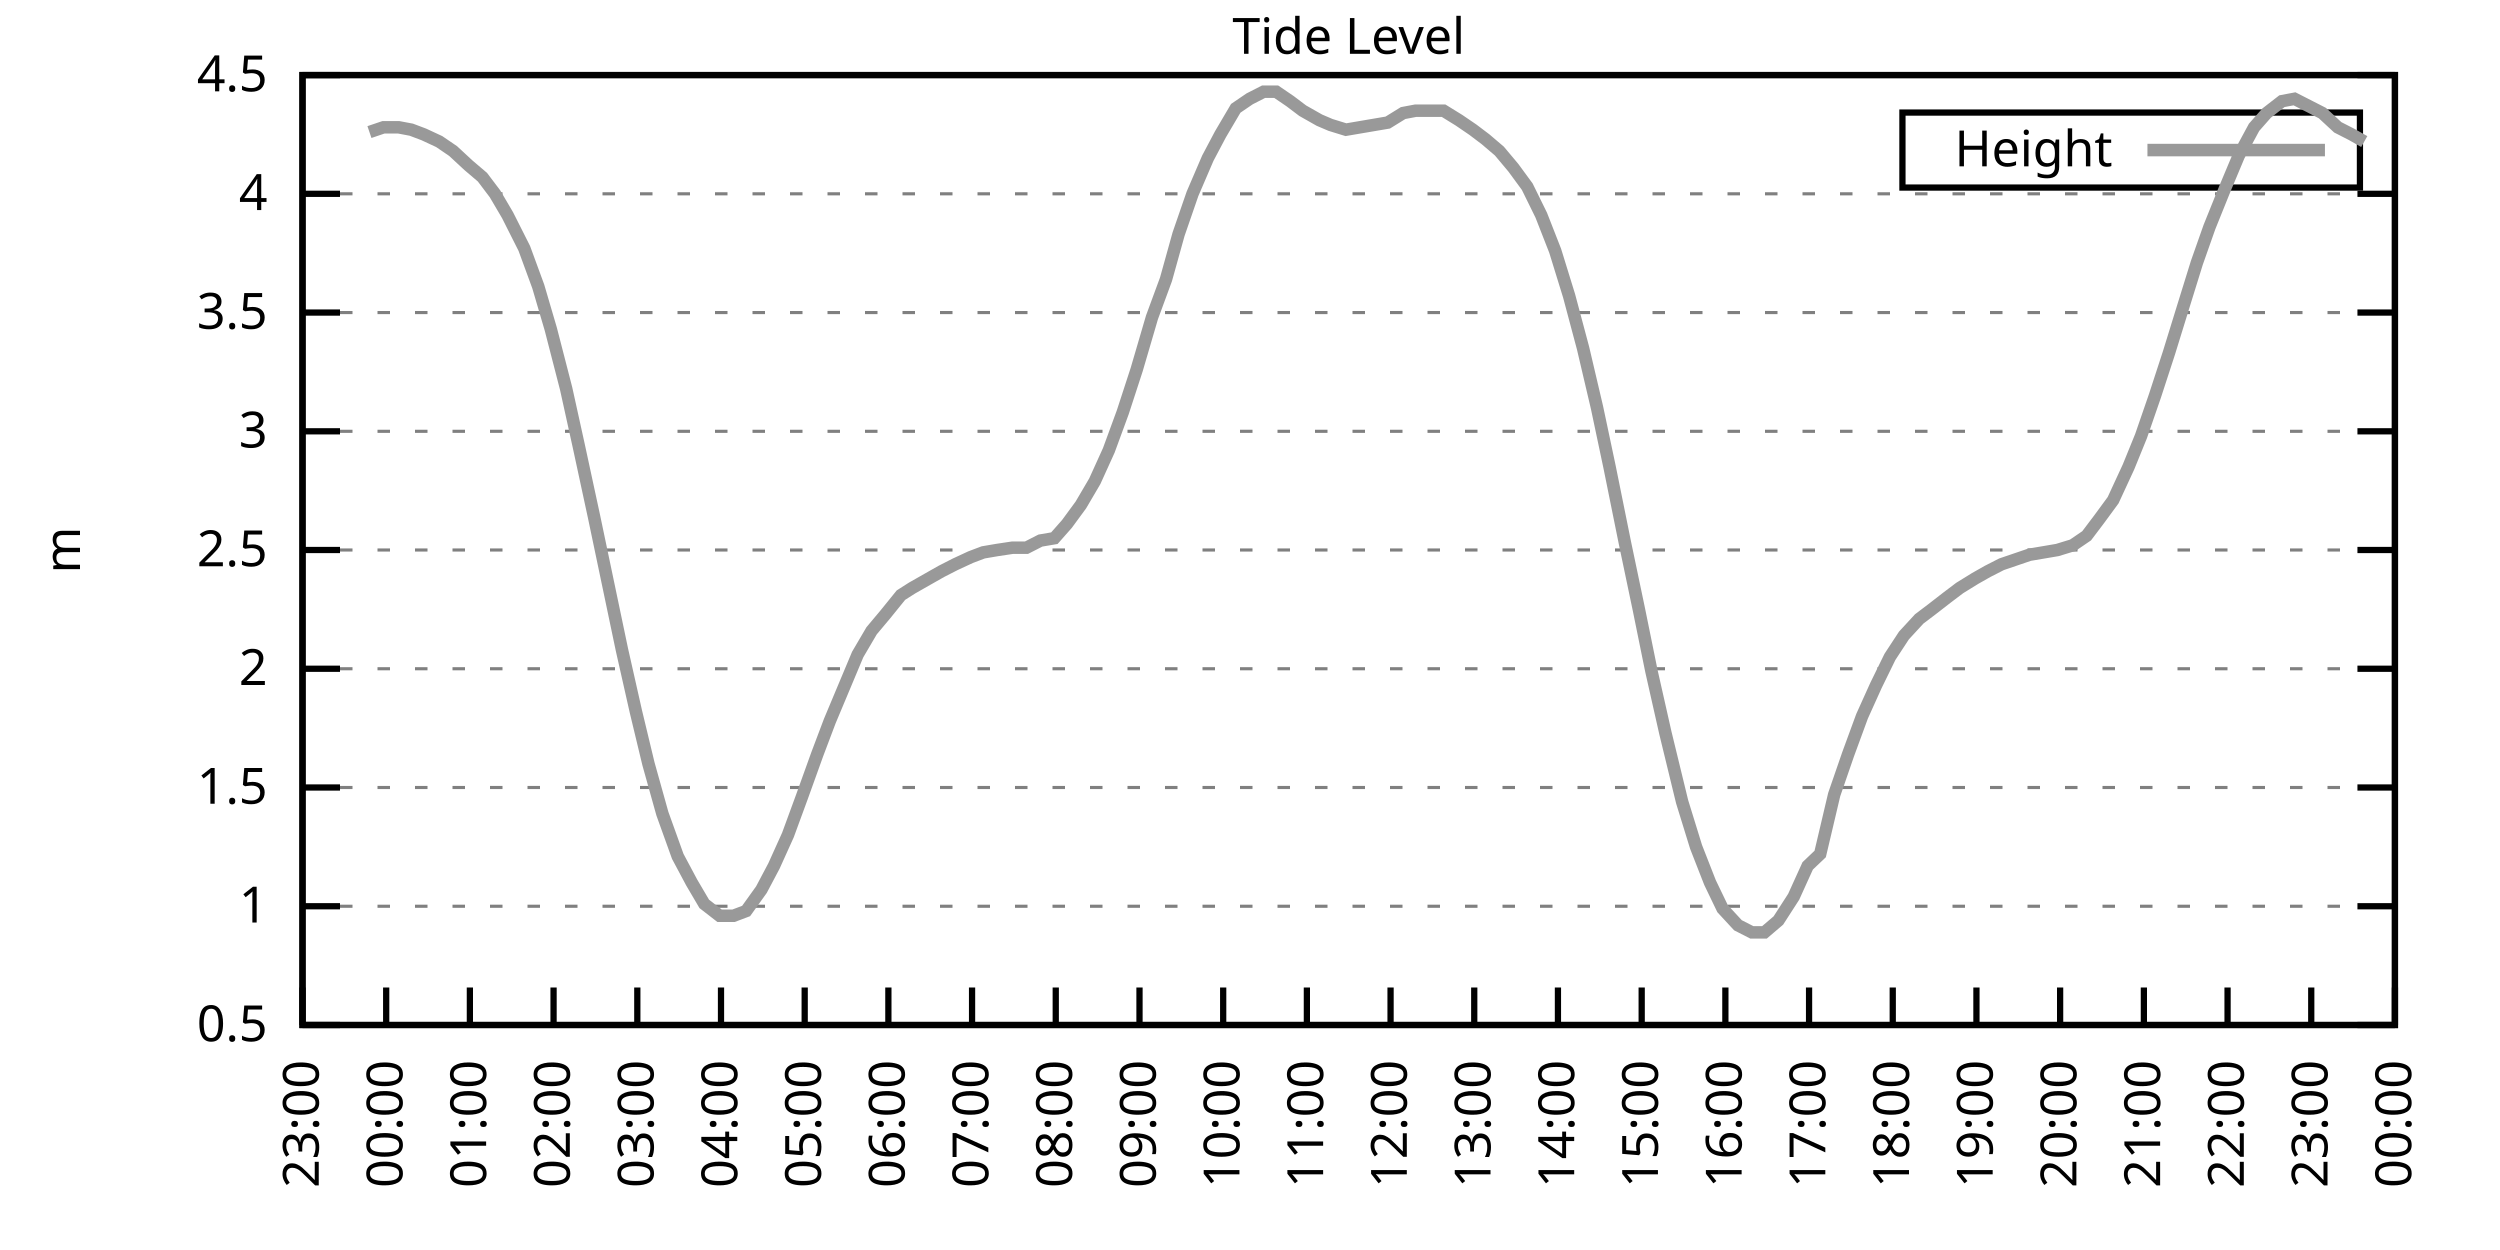
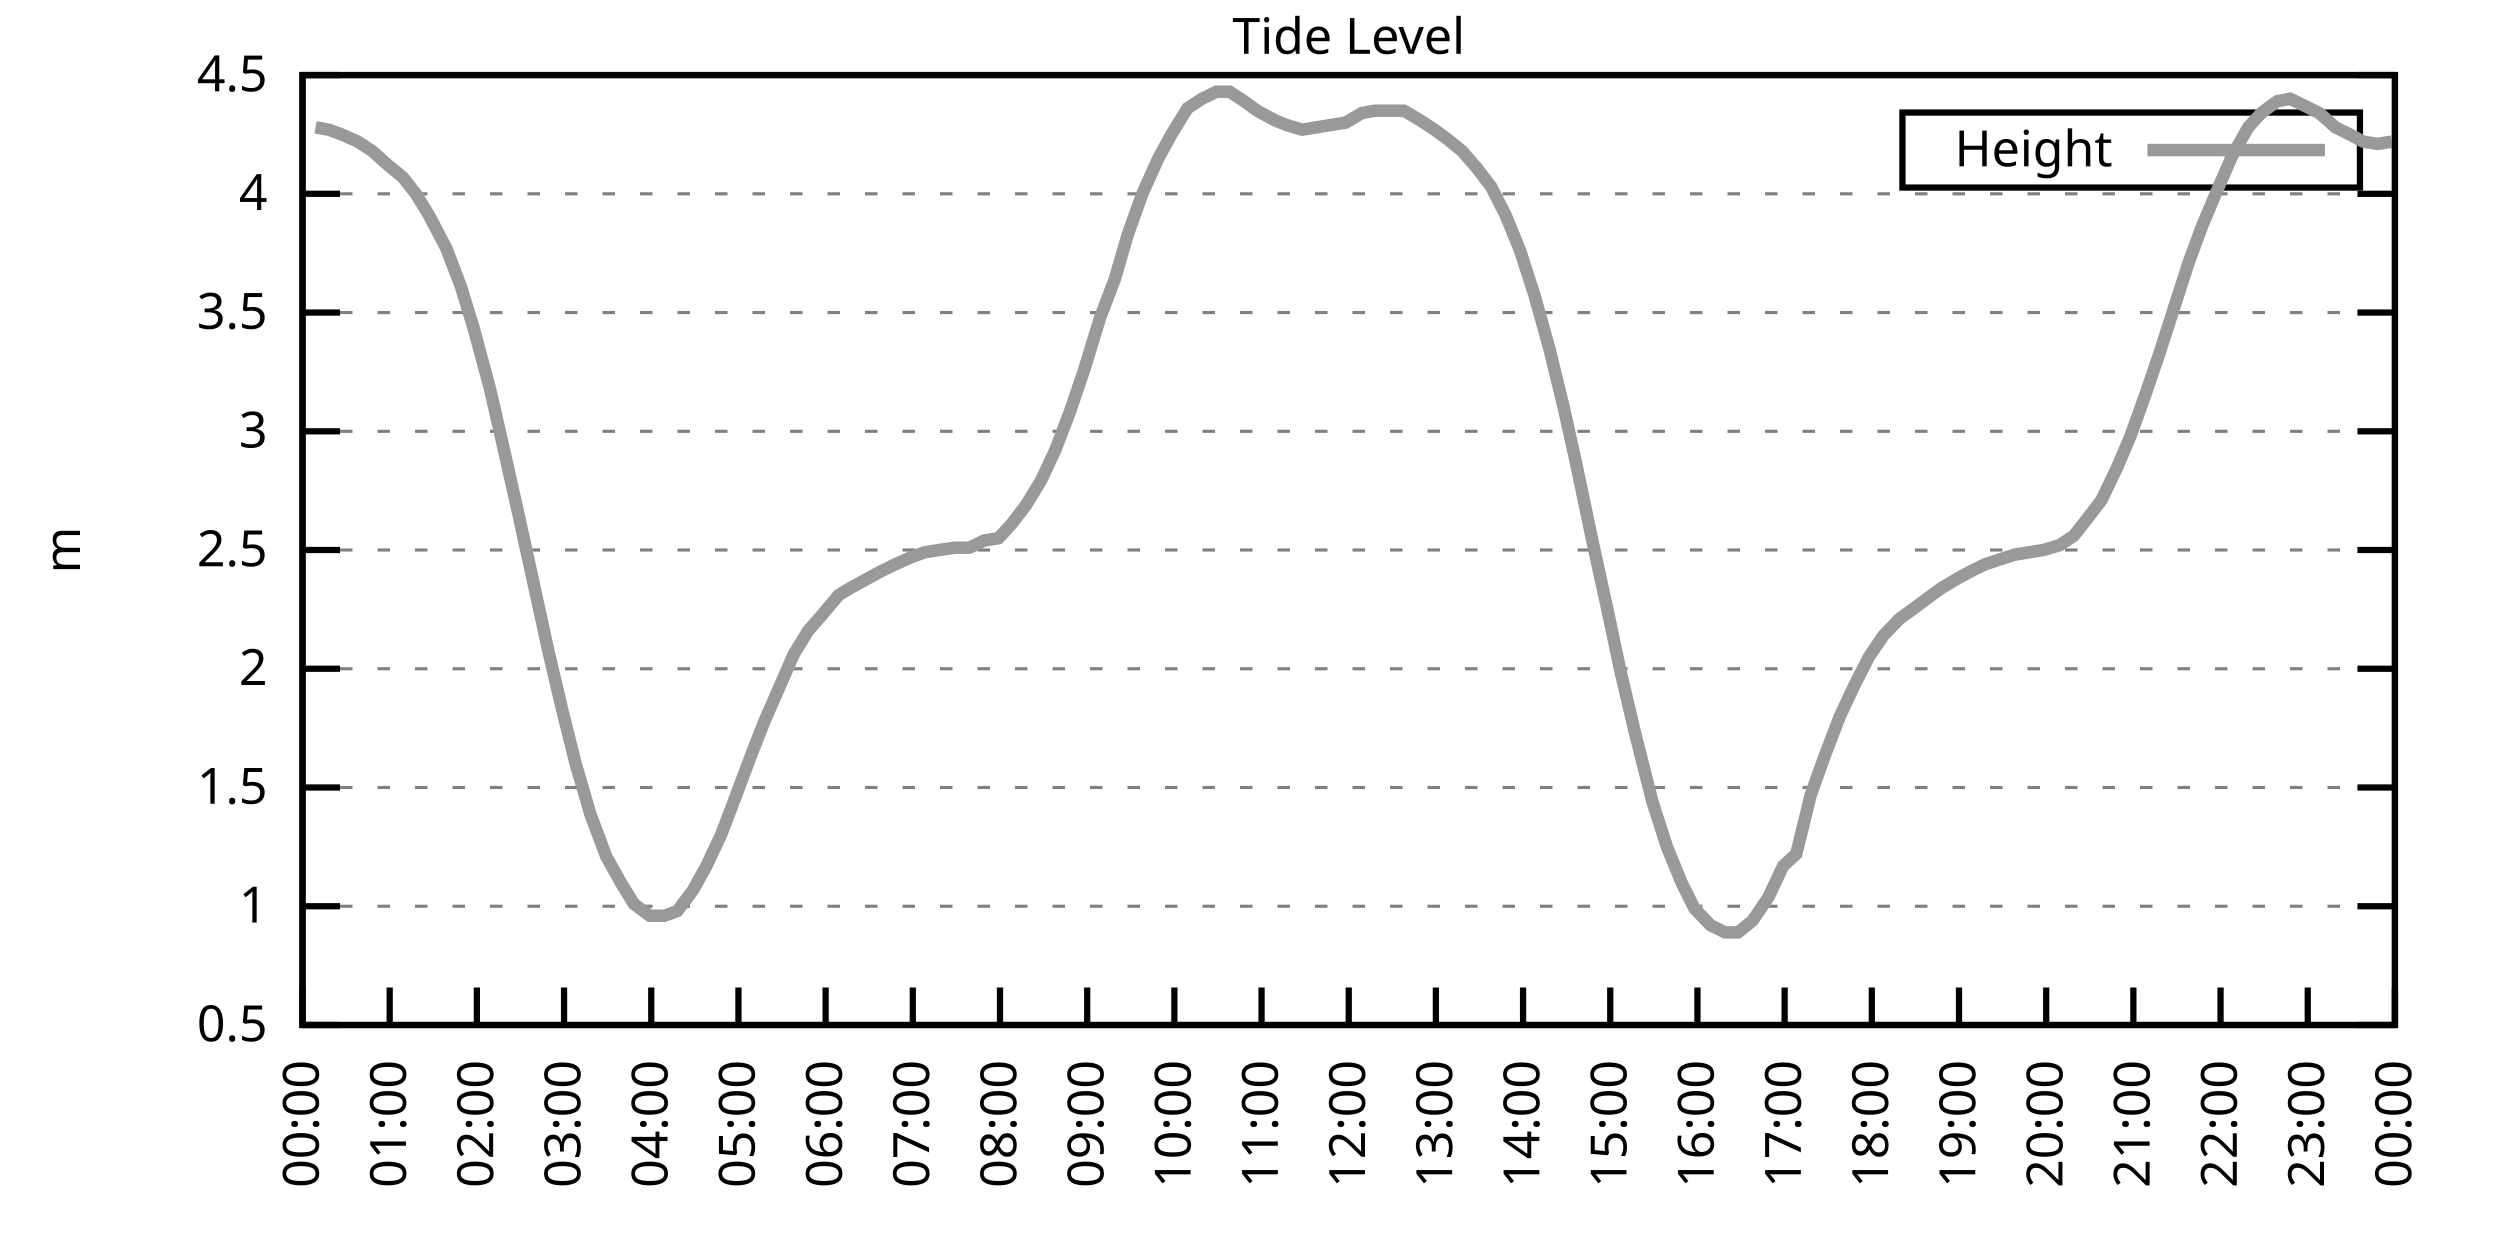
<svg xmlns="http://www.w3.org/2000/svg" xmlns:xlink="http://www.w3.org/1999/xlink" width="400" height="200" viewBox="0 0 400 200">
  <g id="gnuplot_canvas">
    <rect x="0" y="0" width="400" height="200" fill="none" />
    <defs>
      <circle id="gpDot" r="0.5" stroke-width="0.5" stroke="currentColor" />
      <path id="gpPt0" stroke-width="0.333" stroke="currentColor" d="M-1,0 h2 M0,-1 v2" />
      <path id="gpPt1" stroke-width="0.333" stroke="currentColor" d="M-1,-1 L1,1 M1,-1 L-1,1" />
      <path id="gpPt2" stroke-width="0.333" stroke="currentColor" d="M-1,0 L1,0 M0,-1 L0,1 M-1,-1 L1,1 M-1,1 L1,-1" />
      <rect id="gpPt3" stroke-width="0.333" stroke="currentColor" x="-1" y="-1" width="2" height="2" />
      <rect id="gpPt4" stroke-width="0.333" stroke="currentColor" fill="currentColor" x="-1" y="-1" width="2" height="2" />
      <circle id="gpPt5" stroke-width="0.333" stroke="currentColor" cx="0" cy="0" r="1" />
      <use xlink:href="#gpPt5" id="gpPt6" fill="currentColor" stroke="none" />
      <path id="gpPt7" stroke-width="0.333" stroke="currentColor" d="M0,-1.33 L-1.33,0.67 L1.33,0.67 z" />
      <use xlink:href="#gpPt7" id="gpPt8" fill="currentColor" stroke="none" />
      <use xlink:href="#gpPt7" id="gpPt9" stroke="currentColor" transform="rotate(180)" />
      <use xlink:href="#gpPt9" id="gpPt10" fill="currentColor" stroke="none" />
      <use xlink:href="#gpPt3" id="gpPt11" stroke="currentColor" transform="rotate(45)" />
      <use xlink:href="#gpPt11" id="gpPt12" fill="currentColor" stroke="none" />
      <path id="gpPt13" stroke-width="0.333" stroke="currentColor" d="M0,1.330 L1.265,0.411 L0.782,-1.067 L-0.782,-1.076 L-1.265,0.411 z" />
      <use xlink:href="#gpPt13" id="gpPt14" fill="currentColor" stroke="none" />
      <filter id="textbox" filterUnits="objectBoundingBox" x="0" y="0" height="1" width="1">
        <feFlood flood-color="white" flood-opacity="1" result="bgnd" />
        <feComposite in="SourceGraphic" in2="bgnd" operator="atop" />
      </filter>
      <filter id="greybox" filterUnits="objectBoundingBox" x="0" y="0" height="1" width="1">
        <feFlood flood-color="lightgrey" flood-opacity="1" result="grey" />
        <feComposite in="SourceGraphic" in2="grey" operator="atop" />
      </filter>
    </defs>
    <g fill="none" color="white" stroke="currentColor" stroke-width="1.00" stroke-linecap="butt" stroke-linejoin="miter">
</g>
    <g fill="none" color="black" stroke="currentColor" stroke-width="1.00" stroke-linecap="butt" stroke-linejoin="miter">
      <g stroke="none" shape-rendering="crispEdges">
        <polygon fill="rgb(255, 255, 255)" points="48.40,164.00 383.18,164.00 383.18,12.02 48.40,12.02 " />
      </g>
    </g>
    <g fill="none" color="black" stroke="currentColor" stroke-width="1.00" stroke-linecap="butt" stroke-linejoin="miter">
</g>
    <g fill="none" color="black" stroke="black" stroke-width="0.50" stroke-linecap="butt" stroke-linejoin="miter">
</g>
    <g fill="none" color="gray" stroke="currentColor" stroke-width="0.50" stroke-linecap="butt" stroke-linejoin="miter">
      <path stroke="gray" stroke-dasharray="2,4" class="gridline" d="M48.40,164.00 L383.19,164.00  " />
    </g>
    <g fill="none" color="gray" stroke="gray" stroke-width="1.00" stroke-linecap="butt" stroke-linejoin="miter">
</g>
    <g fill="none" color="black" stroke="currentColor" stroke-width="1.00" stroke-linecap="butt" stroke-linejoin="miter">
      <path stroke="black" d="M48.40,164.00 L54.40,164.00 M383.19,164.00 L377.19,164.00  " />
      <g transform="translate(42.80,166.60)" stroke="none" fill="black" font-family="Sans" font-size="8.00" text-anchor="end">
        <text>
          <tspan font-family="Sans"> 0.5</tspan>
        </text>
      </g>
    </g>
    <g fill="none" color="black" stroke="currentColor" stroke-width="1.00" stroke-linecap="butt" stroke-linejoin="miter">
</g>
    <g fill="none" color="black" stroke="black" stroke-width="0.50" stroke-linecap="butt" stroke-linejoin="miter">
</g>
    <g fill="none" color="gray" stroke="currentColor" stroke-width="0.50" stroke-linecap="butt" stroke-linejoin="miter">
      <path stroke="gray" stroke-dasharray="2,4" class="gridline" d="M48.40,145.00 L383.19,145.00  " />
    </g>
    <g fill="none" color="gray" stroke="gray" stroke-width="1.00" stroke-linecap="butt" stroke-linejoin="miter">
</g>
    <g fill="none" color="black" stroke="currentColor" stroke-width="1.00" stroke-linecap="butt" stroke-linejoin="miter">
      <path stroke="black" d="M48.40,145.00 L54.40,145.00 M383.19,145.00 L377.19,145.00  " />
      <g transform="translate(42.80,147.60)" stroke="none" fill="black" font-family="Sans" font-size="8.00" text-anchor="end">
        <text>
          <tspan font-family="Sans"> 1</tspan>
        </text>
      </g>
    </g>
    <g fill="none" color="black" stroke="currentColor" stroke-width="1.00" stroke-linecap="butt" stroke-linejoin="miter">
</g>
    <g fill="none" color="black" stroke="black" stroke-width="0.50" stroke-linecap="butt" stroke-linejoin="miter">
</g>
    <g fill="none" color="gray" stroke="currentColor" stroke-width="0.50" stroke-linecap="butt" stroke-linejoin="miter">
      <path stroke="gray" stroke-dasharray="2,4" class="gridline" d="M48.40,126.00 L383.19,126.00  " />
    </g>
    <g fill="none" color="gray" stroke="gray" stroke-width="1.00" stroke-linecap="butt" stroke-linejoin="miter">
</g>
    <g fill="none" color="black" stroke="currentColor" stroke-width="1.00" stroke-linecap="butt" stroke-linejoin="miter">
      <path stroke="black" d="M48.40,126.00 L54.40,126.00 M383.19,126.00 L377.19,126.00  " />
      <g transform="translate(42.80,128.60)" stroke="none" fill="black" font-family="Sans" font-size="8.00" text-anchor="end">
        <text>
          <tspan font-family="Sans"> 1.5</tspan>
        </text>
      </g>
    </g>
    <g fill="none" color="black" stroke="currentColor" stroke-width="1.00" stroke-linecap="butt" stroke-linejoin="miter">
</g>
    <g fill="none" color="black" stroke="black" stroke-width="0.50" stroke-linecap="butt" stroke-linejoin="miter">
</g>
    <g fill="none" color="gray" stroke="currentColor" stroke-width="0.50" stroke-linecap="butt" stroke-linejoin="miter">
      <path stroke="gray" stroke-dasharray="2,4" class="gridline" d="M48.40,107.00 L383.19,107.00  " />
    </g>
    <g fill="none" color="gray" stroke="gray" stroke-width="1.00" stroke-linecap="butt" stroke-linejoin="miter">
</g>
    <g fill="none" color="black" stroke="currentColor" stroke-width="1.00" stroke-linecap="butt" stroke-linejoin="miter">
      <path stroke="black" d="M48.40,107.00 L54.40,107.00 M383.19,107.00 L377.19,107.00  " />
      <g transform="translate(42.80,109.60)" stroke="none" fill="black" font-family="Sans" font-size="8.00" text-anchor="end">
        <text>
          <tspan font-family="Sans"> 2</tspan>
        </text>
      </g>
    </g>
    <g fill="none" color="black" stroke="currentColor" stroke-width="1.00" stroke-linecap="butt" stroke-linejoin="miter">
</g>
    <g fill="none" color="black" stroke="black" stroke-width="0.50" stroke-linecap="butt" stroke-linejoin="miter">
</g>
    <g fill="none" color="gray" stroke="currentColor" stroke-width="0.50" stroke-linecap="butt" stroke-linejoin="miter">
      <path stroke="gray" stroke-dasharray="2,4" class="gridline" d="M48.40,88.00 L383.19,88.00  " />
    </g>
    <g fill="none" color="gray" stroke="gray" stroke-width="1.00" stroke-linecap="butt" stroke-linejoin="miter">
</g>
    <g fill="none" color="black" stroke="currentColor" stroke-width="1.00" stroke-linecap="butt" stroke-linejoin="miter">
      <path stroke="black" d="M48.40,88.00 L54.40,88.00 M383.19,88.00 L377.19,88.00  " />
      <g transform="translate(42.80,90.60)" stroke="none" fill="black" font-family="Sans" font-size="8.00" text-anchor="end">
        <text>
          <tspan font-family="Sans"> 2.5</tspan>
        </text>
      </g>
    </g>
    <g fill="none" color="black" stroke="currentColor" stroke-width="1.00" stroke-linecap="butt" stroke-linejoin="miter">
</g>
    <g fill="none" color="black" stroke="black" stroke-width="0.50" stroke-linecap="butt" stroke-linejoin="miter">
</g>
    <g fill="none" color="gray" stroke="currentColor" stroke-width="0.50" stroke-linecap="butt" stroke-linejoin="miter">
      <path stroke="gray" stroke-dasharray="2,4" class="gridline" d="M48.40,69.01 L383.19,69.01  " />
    </g>
    <g fill="none" color="gray" stroke="gray" stroke-width="1.00" stroke-linecap="butt" stroke-linejoin="miter">
</g>
    <g fill="none" color="black" stroke="currentColor" stroke-width="1.00" stroke-linecap="butt" stroke-linejoin="miter">
      <path stroke="black" d="M48.40,69.01 L54.40,69.01 M383.19,69.01 L377.19,69.01  " />
      <g transform="translate(42.80,71.61)" stroke="none" fill="black" font-family="Sans" font-size="8.00" text-anchor="end">
        <text>
          <tspan font-family="Sans"> 3</tspan>
        </text>
      </g>
    </g>
    <g fill="none" color="black" stroke="currentColor" stroke-width="1.00" stroke-linecap="butt" stroke-linejoin="miter">
</g>
    <g fill="none" color="black" stroke="black" stroke-width="0.50" stroke-linecap="butt" stroke-linejoin="miter">
</g>
    <g fill="none" color="gray" stroke="currentColor" stroke-width="0.50" stroke-linecap="butt" stroke-linejoin="miter">
      <path stroke="gray" stroke-dasharray="2,4" class="gridline" d="M48.40,50.01 L383.19,50.01  " />
    </g>
    <g fill="none" color="gray" stroke="gray" stroke-width="1.00" stroke-linecap="butt" stroke-linejoin="miter">
</g>
    <g fill="none" color="black" stroke="currentColor" stroke-width="1.00" stroke-linecap="butt" stroke-linejoin="miter">
      <path stroke="black" d="M48.40,50.01 L54.40,50.01 M383.19,50.01 L377.19,50.01  " />
      <g transform="translate(42.80,52.61)" stroke="none" fill="black" font-family="Sans" font-size="8.00" text-anchor="end">
        <text>
          <tspan font-family="Sans"> 3.5</tspan>
        </text>
      </g>
    </g>
    <g fill="none" color="black" stroke="currentColor" stroke-width="1.00" stroke-linecap="butt" stroke-linejoin="miter">
</g>
    <g fill="none" color="black" stroke="black" stroke-width="0.50" stroke-linecap="butt" stroke-linejoin="miter">
</g>
    <g fill="none" color="gray" stroke="currentColor" stroke-width="0.50" stroke-linecap="butt" stroke-linejoin="miter">
      <path stroke="gray" stroke-dasharray="2,4" class="gridline" d="M48.40,31.01 L383.19,31.01  " />
    </g>
    <g fill="none" color="gray" stroke="gray" stroke-width="1.00" stroke-linecap="butt" stroke-linejoin="miter">
</g>
    <g fill="none" color="black" stroke="currentColor" stroke-width="1.00" stroke-linecap="butt" stroke-linejoin="miter">
      <path stroke="black" d="M48.40,31.01 L54.40,31.01 M383.19,31.01 L377.19,31.01  " />
      <g transform="translate(42.80,33.61)" stroke="none" fill="black" font-family="Sans" font-size="8.00" text-anchor="end">
        <text>
          <tspan font-family="Sans"> 4</tspan>
        </text>
      </g>
    </g>
    <g fill="none" color="black" stroke="currentColor" stroke-width="1.00" stroke-linecap="butt" stroke-linejoin="miter">
</g>
    <g fill="none" color="black" stroke="black" stroke-width="0.50" stroke-linecap="butt" stroke-linejoin="miter">
</g>
    <g fill="none" color="gray" stroke="currentColor" stroke-width="0.50" stroke-linecap="butt" stroke-linejoin="miter">
      <path stroke="gray" stroke-dasharray="2,4" class="gridline" d="M48.40,12.01 L383.19,12.01  " />
    </g>
    <g fill="none" color="gray" stroke="gray" stroke-width="1.00" stroke-linecap="butt" stroke-linejoin="miter">
</g>
    <g fill="none" color="black" stroke="currentColor" stroke-width="1.00" stroke-linecap="butt" stroke-linejoin="miter">
      <path stroke="black" d="M48.40,12.01 L54.40,12.01 M383.19,12.01 L377.19,12.01  " />
      <g transform="translate(42.80,14.61)" stroke="none" fill="black" font-family="Sans" font-size="8.00" text-anchor="end">
        <text>
          <tspan font-family="Sans"> 4.5</tspan>
        </text>
      </g>
    </g>
    <g fill="none" color="black" stroke="currentColor" stroke-width="1.00" stroke-linecap="butt" stroke-linejoin="miter">
      <path stroke="black" d="M48.40,164.00 L48.40,158.00  " />
      <g transform="translate(51.00,169.60) rotate(270.00)" stroke="none" fill="black" font-family="Sans" font-size="8.00" text-anchor="end">
        <text>
-           <tspan font-family="Sans">23:00</tspan>
-         </text>
-       </g>
-     </g>
-     <g fill="none" color="black" stroke="currentColor" stroke-width="1.00" stroke-linecap="butt" stroke-linejoin="miter">
-       <path stroke="black" d="M61.79,164.00 L61.79,158.00  " />
-       <g transform="translate(64.39,169.60) rotate(270.00)" stroke="none" fill="black" font-family="Sans" font-size="8.00" text-anchor="end">
-         <text>
          <tspan font-family="Sans">00:00</tspan>
        </text>
      </g>
    </g>
    <g fill="none" color="black" stroke="currentColor" stroke-width="1.00" stroke-linecap="butt" stroke-linejoin="miter">
-       <path stroke="black" d="M75.18,164.00 L75.18,158.00  " />
-       <g transform="translate(77.78,169.60) rotate(270.00)" stroke="none" fill="black" font-family="Sans" font-size="8.00" text-anchor="end">
+       <path stroke="black" d="M62.35,164.00 L62.35,158.00  " />
+       <g transform="translate(64.95,169.60) rotate(270.00)" stroke="none" fill="black" font-family="Sans" font-size="8.00" text-anchor="end">
        <text>
          <tspan font-family="Sans">01:00</tspan>
        </text>
      </g>
    </g>
    <g fill="none" color="black" stroke="currentColor" stroke-width="1.00" stroke-linecap="butt" stroke-linejoin="miter">
-       <path stroke="black" d="M88.57,164.00 L88.57,158.00  " />
-       <g transform="translate(91.17,169.60) rotate(270.00)" stroke="none" fill="black" font-family="Sans" font-size="8.00" text-anchor="end">
+       <path stroke="black" d="M76.30,164.00 L76.30,158.00  " />
+       <g transform="translate(78.90,169.60) rotate(270.00)" stroke="none" fill="black" font-family="Sans" font-size="8.00" text-anchor="end">
        <text>
          <tspan font-family="Sans">02:00</tspan>
        </text>
      </g>
    </g>
    <g fill="none" color="black" stroke="currentColor" stroke-width="1.00" stroke-linecap="butt" stroke-linejoin="miter">
-       <path stroke="black" d="M101.97,164.00 L101.97,158.00  " />
-       <g transform="translate(104.57,169.60) rotate(270.00)" stroke="none" fill="black" font-family="Sans" font-size="8.00" text-anchor="end">
+       <path stroke="black" d="M90.25,164.00 L90.25,158.00  " />
+       <g transform="translate(92.85,169.60) rotate(270.00)" stroke="none" fill="black" font-family="Sans" font-size="8.00" text-anchor="end">
        <text>
          <tspan font-family="Sans">03:00</tspan>
        </text>
      </g>
    </g>
    <g fill="none" color="black" stroke="currentColor" stroke-width="1.00" stroke-linecap="butt" stroke-linejoin="miter">
-       <path stroke="black" d="M115.36,164.00 L115.36,158.00  " />
-       <g transform="translate(117.96,169.60) rotate(270.00)" stroke="none" fill="black" font-family="Sans" font-size="8.00" text-anchor="end">
+       <path stroke="black" d="M104.20,164.00 L104.20,158.00  " />
+       <g transform="translate(106.80,169.60) rotate(270.00)" stroke="none" fill="black" font-family="Sans" font-size="8.00" text-anchor="end">
        <text>
          <tspan font-family="Sans">04:00</tspan>
        </text>
      </g>
    </g>
    <g fill="none" color="black" stroke="currentColor" stroke-width="1.00" stroke-linecap="butt" stroke-linejoin="miter">
-       <path stroke="black" d="M128.75,164.00 L128.75,158.00  " />
-       <g transform="translate(131.35,169.60) rotate(270.00)" stroke="none" fill="black" font-family="Sans" font-size="8.00" text-anchor="end">
+       <path stroke="black" d="M118.15,164.00 L118.15,158.00  " />
+       <g transform="translate(120.75,169.60) rotate(270.00)" stroke="none" fill="black" font-family="Sans" font-size="8.00" text-anchor="end">
        <text>
          <tspan font-family="Sans">05:00</tspan>
        </text>
      </g>
    </g>
    <g fill="none" color="black" stroke="currentColor" stroke-width="1.00" stroke-linecap="butt" stroke-linejoin="miter">
-       <path stroke="black" d="M142.14,164.00 L142.14,158.00  " />
-       <g transform="translate(144.74,169.60) rotate(270.00)" stroke="none" fill="black" font-family="Sans" font-size="8.00" text-anchor="end">
+       <path stroke="black" d="M132.10,164.00 L132.10,158.00  " />
+       <g transform="translate(134.70,169.60) rotate(270.00)" stroke="none" fill="black" font-family="Sans" font-size="8.00" text-anchor="end">
        <text>
          <tspan font-family="Sans">06:00</tspan>
        </text>
      </g>
    </g>
    <g fill="none" color="black" stroke="currentColor" stroke-width="1.00" stroke-linecap="butt" stroke-linejoin="miter">
-       <path stroke="black" d="M155.53,164.00 L155.53,158.00  " />
-       <g transform="translate(158.13,169.60) rotate(270.00)" stroke="none" fill="black" font-family="Sans" font-size="8.00" text-anchor="end">
+       <path stroke="black" d="M146.05,164.00 L146.05,158.00  " />
+       <g transform="translate(148.65,169.60) rotate(270.00)" stroke="none" fill="black" font-family="Sans" font-size="8.00" text-anchor="end">
        <text>
          <tspan font-family="Sans">07:00</tspan>
        </text>
      </g>
    </g>
    <g fill="none" color="black" stroke="currentColor" stroke-width="1.00" stroke-linecap="butt" stroke-linejoin="miter">
-       <path stroke="black" d="M168.92,164.00 L168.92,158.00  " />
-       <g transform="translate(171.52,169.60) rotate(270.00)" stroke="none" fill="black" font-family="Sans" font-size="8.00" text-anchor="end">
+       <path stroke="black" d="M160.00,164.00 L160.00,158.00  " />
+       <g transform="translate(162.60,169.60) rotate(270.00)" stroke="none" fill="black" font-family="Sans" font-size="8.00" text-anchor="end">
        <text>
          <tspan font-family="Sans">08:00</tspan>
        </text>
      </g>
    </g>
    <g fill="none" color="black" stroke="currentColor" stroke-width="1.00" stroke-linecap="butt" stroke-linejoin="miter">
-       <path stroke="black" d="M182.32,164.00 L182.32,158.00  " />
-       <g transform="translate(184.92,169.60) rotate(270.00)" stroke="none" fill="black" font-family="Sans" font-size="8.00" text-anchor="end">
+       <path stroke="black" d="M173.95,164.00 L173.95,158.00  " />
+       <g transform="translate(176.55,169.60) rotate(270.00)" stroke="none" fill="black" font-family="Sans" font-size="8.00" text-anchor="end">
        <text>
          <tspan font-family="Sans">09:00</tspan>
        </text>
      </g>
    </g>
    <g fill="none" color="black" stroke="currentColor" stroke-width="1.00" stroke-linecap="butt" stroke-linejoin="miter">
-       <path stroke="black" d="M195.71,164.00 L195.71,158.00  " />
-       <g transform="translate(198.31,169.60) rotate(270.00)" stroke="none" fill="black" font-family="Sans" font-size="8.00" text-anchor="end">
+       <path stroke="black" d="M187.90,164.00 L187.90,158.00  " />
+       <g transform="translate(190.50,169.60) rotate(270.00)" stroke="none" fill="black" font-family="Sans" font-size="8.00" text-anchor="end">
        <text>
          <tspan font-family="Sans">10:00</tspan>
        </text>
      </g>
    </g>
    <g fill="none" color="black" stroke="currentColor" stroke-width="1.00" stroke-linecap="butt" stroke-linejoin="miter">
-       <path stroke="black" d="M209.10,164.00 L209.10,158.00  " />
-       <g transform="translate(211.70,169.60) rotate(270.00)" stroke="none" fill="black" font-family="Sans" font-size="8.00" text-anchor="end">
+       <path stroke="black" d="M201.85,164.00 L201.85,158.00  " />
+       <g transform="translate(204.45,169.60) rotate(270.00)" stroke="none" fill="black" font-family="Sans" font-size="8.00" text-anchor="end">
        <text>
          <tspan font-family="Sans">11:00</tspan>
        </text>
      </g>
    </g>
    <g fill="none" color="black" stroke="currentColor" stroke-width="1.00" stroke-linecap="butt" stroke-linejoin="miter">
-       <path stroke="black" d="M222.49,164.00 L222.49,158.00  " />
-       <g transform="translate(225.09,169.60) rotate(270.00)" stroke="none" fill="black" font-family="Sans" font-size="8.00" text-anchor="end">
+       <path stroke="black" d="M215.80,164.00 L215.80,158.00  " />
+       <g transform="translate(218.40,169.60) rotate(270.00)" stroke="none" fill="black" font-family="Sans" font-size="8.00" text-anchor="end">
        <text>
          <tspan font-family="Sans">12:00</tspan>
        </text>
      </g>
    </g>
    <g fill="none" color="black" stroke="currentColor" stroke-width="1.00" stroke-linecap="butt" stroke-linejoin="miter">
-       <path stroke="black" d="M235.88,164.00 L235.88,158.00  " />
-       <g transform="translate(238.48,169.60) rotate(270.00)" stroke="none" fill="black" font-family="Sans" font-size="8.00" text-anchor="end">
+       <path stroke="black" d="M229.74,164.00 L229.74,158.00  " />
+       <g transform="translate(232.34,169.60) rotate(270.00)" stroke="none" fill="black" font-family="Sans" font-size="8.00" text-anchor="end">
        <text>
          <tspan font-family="Sans">13:00</tspan>
        </text>
      </g>
    </g>
    <g fill="none" color="black" stroke="currentColor" stroke-width="1.00" stroke-linecap="butt" stroke-linejoin="miter">
-       <path stroke="black" d="M249.27,164.00 L249.27,158.00  " />
-       <g transform="translate(251.87,169.60) rotate(270.00)" stroke="none" fill="black" font-family="Sans" font-size="8.00" text-anchor="end">
+       <path stroke="black" d="M243.69,164.00 L243.69,158.00  " />
+       <g transform="translate(246.29,169.60) rotate(270.00)" stroke="none" fill="black" font-family="Sans" font-size="8.00" text-anchor="end">
        <text>
          <tspan font-family="Sans">14:00</tspan>
        </text>
      </g>
    </g>
    <g fill="none" color="black" stroke="currentColor" stroke-width="1.00" stroke-linecap="butt" stroke-linejoin="miter">
-       <path stroke="black" d="M262.67,164.00 L262.67,158.00  " />
-       <g transform="translate(265.27,169.60) rotate(270.00)" stroke="none" fill="black" font-family="Sans" font-size="8.00" text-anchor="end">
+       <path stroke="black" d="M257.64,164.00 L257.64,158.00  " />
+       <g transform="translate(260.24,169.60) rotate(270.00)" stroke="none" fill="black" font-family="Sans" font-size="8.00" text-anchor="end">
        <text>
          <tspan font-family="Sans">15:00</tspan>
        </text>
      </g>
    </g>
    <g fill="none" color="black" stroke="currentColor" stroke-width="1.00" stroke-linecap="butt" stroke-linejoin="miter">
-       <path stroke="black" d="M276.06,164.00 L276.06,158.00  " />
-       <g transform="translate(278.66,169.60) rotate(270.00)" stroke="none" fill="black" font-family="Sans" font-size="8.00" text-anchor="end">
+       <path stroke="black" d="M271.59,164.00 L271.59,158.00  " />
+       <g transform="translate(274.19,169.60) rotate(270.00)" stroke="none" fill="black" font-family="Sans" font-size="8.00" text-anchor="end">
        <text>
          <tspan font-family="Sans">16:00</tspan>
        </text>
      </g>
    </g>
    <g fill="none" color="black" stroke="currentColor" stroke-width="1.00" stroke-linecap="butt" stroke-linejoin="miter">
-       <path stroke="black" d="M289.45,164.00 L289.45,158.00  " />
-       <g transform="translate(292.05,169.60) rotate(270.00)" stroke="none" fill="black" font-family="Sans" font-size="8.00" text-anchor="end">
+       <path stroke="black" d="M285.54,164.00 L285.54,158.00  " />
+       <g transform="translate(288.14,169.60) rotate(270.00)" stroke="none" fill="black" font-family="Sans" font-size="8.00" text-anchor="end">
        <text>
          <tspan font-family="Sans">17:00</tspan>
        </text>
      </g>
    </g>
    <g fill="none" color="black" stroke="currentColor" stroke-width="1.00" stroke-linecap="butt" stroke-linejoin="miter">
-       <path stroke="black" d="M302.84,164.00 L302.84,158.00  " />
-       <g transform="translate(305.44,169.60) rotate(270.00)" stroke="none" fill="black" font-family="Sans" font-size="8.00" text-anchor="end">
+       <path stroke="black" d="M299.49,164.00 L299.49,158.00  " />
+       <g transform="translate(302.09,169.60) rotate(270.00)" stroke="none" fill="black" font-family="Sans" font-size="8.00" text-anchor="end">
        <text>
          <tspan font-family="Sans">18:00</tspan>
        </text>
      </g>
    </g>
    <g fill="none" color="black" stroke="currentColor" stroke-width="1.00" stroke-linecap="butt" stroke-linejoin="miter">
-       <path stroke="black" d="M316.23,164.00 L316.23,158.00  " />
-       <g transform="translate(318.83,169.60) rotate(270.00)" stroke="none" fill="black" font-family="Sans" font-size="8.00" text-anchor="end">
+       <path stroke="black" d="M313.44,164.00 L313.44,158.00  " />
+       <g transform="translate(316.04,169.60) rotate(270.00)" stroke="none" fill="black" font-family="Sans" font-size="8.00" text-anchor="end">
        <text>
          <tspan font-family="Sans">19:00</tspan>
        </text>
      </g>
    </g>
    <g fill="none" color="black" stroke="currentColor" stroke-width="1.00" stroke-linecap="butt" stroke-linejoin="miter">
-       <path stroke="black" d="M329.62,164.00 L329.62,158.00  " />
-       <g transform="translate(332.22,169.60) rotate(270.00)" stroke="none" fill="black" font-family="Sans" font-size="8.00" text-anchor="end">
+       <path stroke="black" d="M327.39,164.00 L327.39,158.00  " />
+       <g transform="translate(329.99,169.60) rotate(270.00)" stroke="none" fill="black" font-family="Sans" font-size="8.00" text-anchor="end">
        <text>
          <tspan font-family="Sans">20:00</tspan>
        </text>
      </g>
    </g>
    <g fill="none" color="black" stroke="currentColor" stroke-width="1.00" stroke-linecap="butt" stroke-linejoin="miter">
-       <path stroke="black" d="M343.02,164.00 L343.02,158.00  " />
-       <g transform="translate(345.62,169.60) rotate(270.00)" stroke="none" fill="black" font-family="Sans" font-size="8.00" text-anchor="end">
+       <path stroke="black" d="M341.34,164.00 L341.34,158.00  " />
+       <g transform="translate(343.94,169.60) rotate(270.00)" stroke="none" fill="black" font-family="Sans" font-size="8.00" text-anchor="end">
        <text>
          <tspan font-family="Sans">21:00</tspan>
        </text>
      </g>
    </g>
    <g fill="none" color="black" stroke="currentColor" stroke-width="1.00" stroke-linecap="butt" stroke-linejoin="miter">
-       <path stroke="black" d="M356.41,164.00 L356.41,158.00  " />
-       <g transform="translate(359.01,169.60) rotate(270.00)" stroke="none" fill="black" font-family="Sans" font-size="8.00" text-anchor="end">
+       <path stroke="black" d="M355.29,164.00 L355.29,158.00  " />
+       <g transform="translate(357.89,169.60) rotate(270.00)" stroke="none" fill="black" font-family="Sans" font-size="8.00" text-anchor="end">
        <text>
          <tspan font-family="Sans">22:00</tspan>
        </text>
      </g>
    </g>
    <g fill="none" color="black" stroke="currentColor" stroke-width="1.00" stroke-linecap="butt" stroke-linejoin="miter">
-       <path stroke="black" d="M369.80,164.00 L369.80,158.00  " />
-       <g transform="translate(372.40,169.60) rotate(270.00)" stroke="none" fill="black" font-family="Sans" font-size="8.00" text-anchor="end">
+       <path stroke="black" d="M369.24,164.00 L369.24,158.00  " />
+       <g transform="translate(371.84,169.60) rotate(270.00)" stroke="none" fill="black" font-family="Sans" font-size="8.00" text-anchor="end">
        <text>
          <tspan font-family="Sans">23:00</tspan>
        </text>
      </g>
    </g>
    <g fill="none" color="black" stroke="currentColor" stroke-width="1.00" stroke-linecap="butt" stroke-linejoin="miter">
      <path stroke="black" d="M383.19,164.00 L383.19,158.00  " />
      <g transform="translate(385.79,169.60) rotate(270.00)" stroke="none" fill="black" font-family="Sans" font-size="8.00" text-anchor="end">
        <text>
          <tspan font-family="Sans">00:00</tspan>
        </text>
      </g>
    </g>
    <g fill="none" color="black" stroke="currentColor" stroke-width="1.00" stroke-linecap="butt" stroke-linejoin="miter">
</g>
    <g fill="none" color="black" stroke="currentColor" stroke-width="1.00" stroke-linecap="butt" stroke-linejoin="miter">
      <path stroke="black" d="M48.40,12.01 L48.40,164.00 L383.19,164.00 L383.19,12.01 L48.40,12.01 Z  " />
    </g>
    <g fill="none" color="black" stroke="currentColor" stroke-width="1.00" stroke-linecap="butt" stroke-linejoin="miter">
</g>
    <g fill="none" color="black" stroke="currentColor" stroke-width="1.00" stroke-linecap="butt" stroke-linejoin="miter">
      <path stroke="black" d="M304.39,30.01 L304.39,18.01 L377.59,18.01 L377.59,30.01 L304.39,30.01 Z  " />
    </g>
    <g id="Tide_level_plot_1">
      <g fill="none" color="white" stroke="black" stroke-width="2.00" stroke-linecap="butt" stroke-linejoin="miter">
</g>
      <g fill="none" color="black" stroke="currentColor" stroke-width="2.00" stroke-linecap="butt" stroke-linejoin="miter">
        <g transform="translate(337.99,26.61)" stroke="none" fill="black" font-family="Sans" font-size="8.00" text-anchor="end">
          <text>
            <tspan font-family="Sans">Height</tspan>
          </text>
        </g>
      </g>
      <g fill="none" color="black" stroke="currentColor" stroke-width="2.00" stroke-linecap="butt" stroke-linejoin="miter">
-         <path stroke="rgb(153, 153, 153)" d="M343.59,24.01 L371.99,24.01 M59.11,21.13 L61.35,20.37 L63.80,20.37 L65.81,20.75 L67.82,21.51 L70.27,22.65   L72.50,24.17 L74.96,26.45 L77.19,28.35 L79.20,31.01 L81.21,34.43 L83.89,39.75 L86.12,45.83 L88.13,52.67   L90.58,62.17 L92.59,71.29 L95.05,82.69 L97.28,93.32 L99.51,103.96 L101.74,113.84 L103.75,122.20 L105.98,130.18   L108.44,137.02 L110.67,141.20 L112.68,144.62 L115.13,146.52 L117.37,146.52 L119.38,145.76 L121.83,142.34 L123.84,138.54   L126.07,133.60 L128.30,127.52 L130.76,120.68 L132.77,115.36 L135.00,110.04 L137.23,104.72 L139.46,100.92 L141.69,98.26   L144.15,95.22 L145.94,94.08 L148.61,92.56 L150.62,91.42 L152.85,90.28 L155.31,89.14 L157.32,88.38 L159.55,88.00   L162.01,87.63 L164.24,87.63 L166.47,86.49 L168.70,86.11 L170.71,83.83 L172.94,80.79 L175.17,76.99 L177.41,72.05   L179.64,65.97 L181.87,59.13 L184.32,50.77 L186.56,44.69 L188.57,37.47 L190.80,31.01 L193.25,25.31 L195.26,21.51   L197.72,17.33 L199.95,15.81 L202.18,14.67 L204.19,14.67 L206.42,16.19 L208.43,17.71 L211.11,19.23 L212.89,19.99   L215.35,20.75 L217.58,20.37 L219.81,19.99 L222.04,19.61 L224.50,18.09 L226.51,17.71 L228.74,17.71 L230.97,17.71   L233.43,19.23 L235.66,20.75 L237.67,22.27 L239.90,24.17 L242.13,26.83 L244.36,29.87 L246.60,34.43 L248.83,40.13   L251.06,47.35 L253.29,55.71 L255.52,65.21 L257.53,74.71 L259.99,86.87 L262.22,97.50 L264.23,107.38 L266.46,117.26   L269.14,128.28 L271.37,135.50 L273.60,141.20 L275.61,145.38 L278.07,148.04 L280.30,149.18 L282.31,149.18 L284.54,147.28   L286.99,143.48 L289.23,138.54 L291.23,136.64 L293.47,127.14 L295.70,120.68 L297.93,114.60 L300.16,109.66 L302.39,105.10   L304.63,101.68 L307.08,99.02 L309.09,97.50 L311.54,95.60 L313.55,94.08 L316.01,92.56 L318.02,91.42 L320.25,90.28   L322.48,89.52 L324.71,88.76 L326.95,88.38 L329.18,88.00 L331.63,87.25 L333.86,85.73 L335.87,83.07 L338.10,80.03   L340.56,74.71 L342.57,69.77 L344.80,63.31 L347.03,56.47 L349.26,49.25 L351.50,42.03 L353.51,36.33 L355.96,30.25   L358.19,24.93 L360.65,20.37 L362.66,18.09 L365.11,16.19 L367.12,15.81 L369.35,16.95 L371.58,18.09 L374.04,20.37   L376.27,21.51 L378.28,22.65  " />
+         <path stroke="rgb(153, 153, 153)" d="M343.59,24.01 L371.99,24.01 M50.49,20.37 L52.58,20.75 L54.68,21.51 L57.23,22.65 L59.56,24.17 L62.12,26.45   L64.44,28.35 L66.53,31.01 L68.63,34.43 L71.42,39.75 L73.74,45.83 L75.83,52.67 L78.39,62.17 L80.48,71.29   L83.04,82.69 L85.37,93.32 L87.69,103.96 L90.02,113.84 L92.11,122.20 L94.43,130.18 L96.99,137.02 L99.32,141.20   L101.41,144.62 L103.97,146.52 L106.29,146.52 L108.38,145.76 L110.94,142.34 L113.03,138.54 L115.36,133.60 L117.68,127.52   L120.24,120.68 L122.33,115.36 L124.66,110.04 L126.98,104.72 L129.31,100.92 L131.63,98.26 L134.19,95.22 L136.05,94.08   L138.84,92.56 L140.93,91.42 L143.26,90.28 L145.81,89.14 L147.91,88.38 L150.23,88.00 L152.79,87.63 L155.11,87.63   L157.44,86.49 L159.76,86.11 L161.86,83.83 L164.18,80.79 L166.51,76.99 L168.83,72.05 L171.16,65.97 L173.48,59.13   L176.04,50.77 L178.36,44.69 L180.46,37.47 L182.78,31.01 L185.34,25.31 L187.43,21.51 L189.99,17.33 L192.31,15.81   L194.64,14.67 L196.73,14.67 L199.06,16.19 L201.15,17.71 L203.94,19.23 L205.80,19.99 L208.36,20.75 L210.68,20.37   L213.01,19.99 L215.33,19.61 L217.89,18.09 L219.98,17.71 L222.30,17.71 L224.63,17.71 L227.19,19.23 L229.51,20.75   L231.60,22.27 L233.93,24.17 L236.25,26.83 L238.58,29.87 L240.90,34.43 L243.23,40.13 L245.55,47.35 L247.88,55.71   L250.20,65.21 L252.30,74.71 L254.85,86.87 L257.18,97.50 L259.27,107.38 L261.60,117.26 L264.39,128.28 L266.71,135.50   L269.04,141.20 L271.13,145.38 L273.69,148.04 L276.01,149.18 L278.10,149.18 L280.43,147.28 L282.99,143.48 L285.31,138.54   L287.40,136.64 L289.73,127.14 L292.05,120.68 L294.38,114.60 L296.70,109.66 L299.03,105.10 L301.35,101.68 L303.91,99.02   L306.00,97.50 L308.56,95.60 L310.65,94.08 L313.21,92.56 L315.30,91.42 L317.63,90.28 L319.95,89.52 L322.28,88.76   L324.60,88.38 L326.93,88.00 L329.48,87.25 L331.81,85.73 L333.90,83.07 L336.23,80.03 L338.78,74.71 L340.88,69.77   L343.20,63.31 L345.53,56.47 L347.85,49.25 L350.18,42.03 L352.27,36.33 L354.83,30.25 L357.15,24.93 L359.71,20.37   L361.80,18.09 L364.36,16.19 L366.45,15.81 L368.78,16.95 L371.10,18.09 L373.66,20.37 L375.98,21.51 L378.08,22.65   L380.40,23.03 L382.73,22.65  " />
      </g>
    </g>
    <g fill="none" color="black" stroke="currentColor" stroke-width="2.00" stroke-linecap="butt" stroke-linejoin="miter">
</g>
    <g fill="none" color="black" stroke="black" stroke-width="1.00" stroke-linecap="butt" stroke-linejoin="miter">
</g>
    <g fill="none" color="black" stroke="currentColor" stroke-width="1.00" stroke-linecap="butt" stroke-linejoin="miter">
      <path stroke="black" d="M48.40,12.01 L48.40,164.00 L383.19,164.00 L383.19,12.01 L48.40,12.01 Z  " />
      <g transform="translate(12.80,88.01) rotate(270.00)" stroke="none" fill="black" font-family="Sans" font-size="8.00" text-anchor="middle">
        <text>
          <tspan font-family="Sans">m</tspan>
        </text>
      </g>
    </g>
    <g fill="none" color="black" stroke="currentColor" stroke-width="1.00" stroke-linecap="butt" stroke-linejoin="miter">
</g>
    <g fill="none" color="black" stroke="currentColor" stroke-width="1.00" stroke-linecap="butt" stroke-linejoin="miter">
      <g transform="translate(215.79,8.61)" stroke="none" fill="black" font-family="Sans" font-size="8.00" text-anchor="middle">
        <text>
          <tspan font-family="Sans">Tide Level</tspan>
        </text>
      </g>
    </g>
    <g fill="none" color="black" stroke="currentColor" stroke-width="1.00" stroke-linecap="butt" stroke-linejoin="miter">
</g>
  </g>
</svg>
